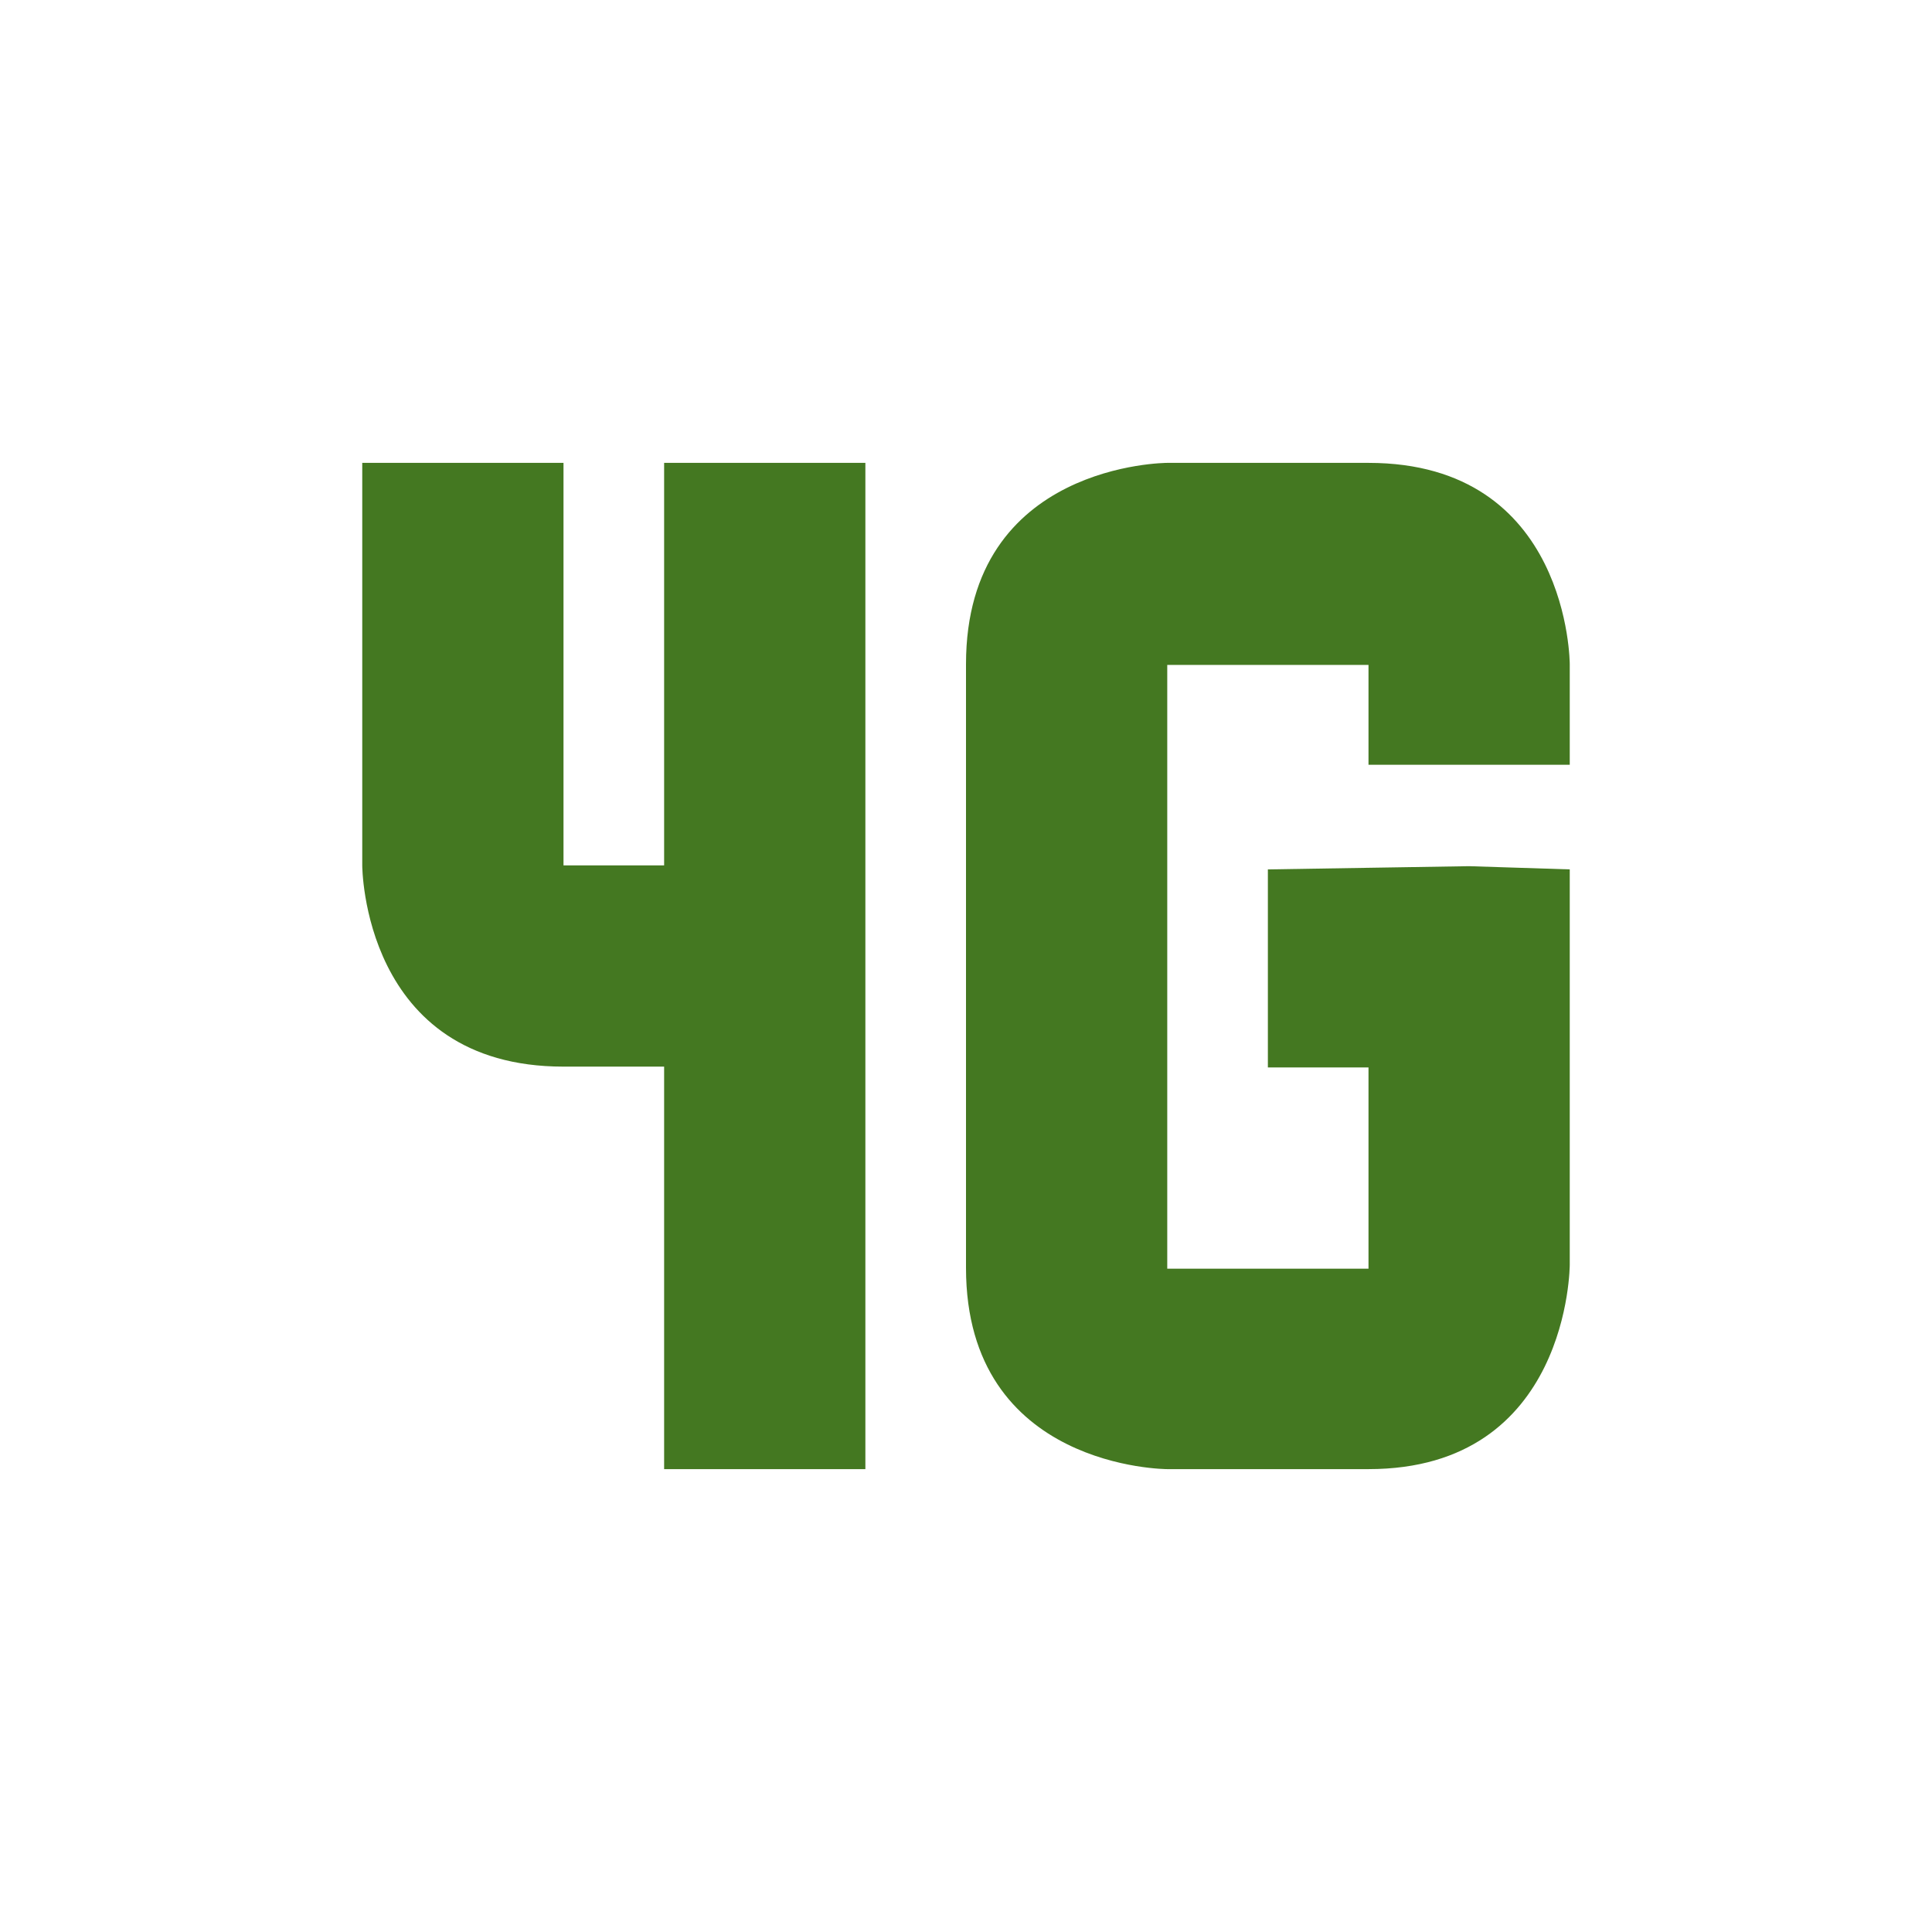
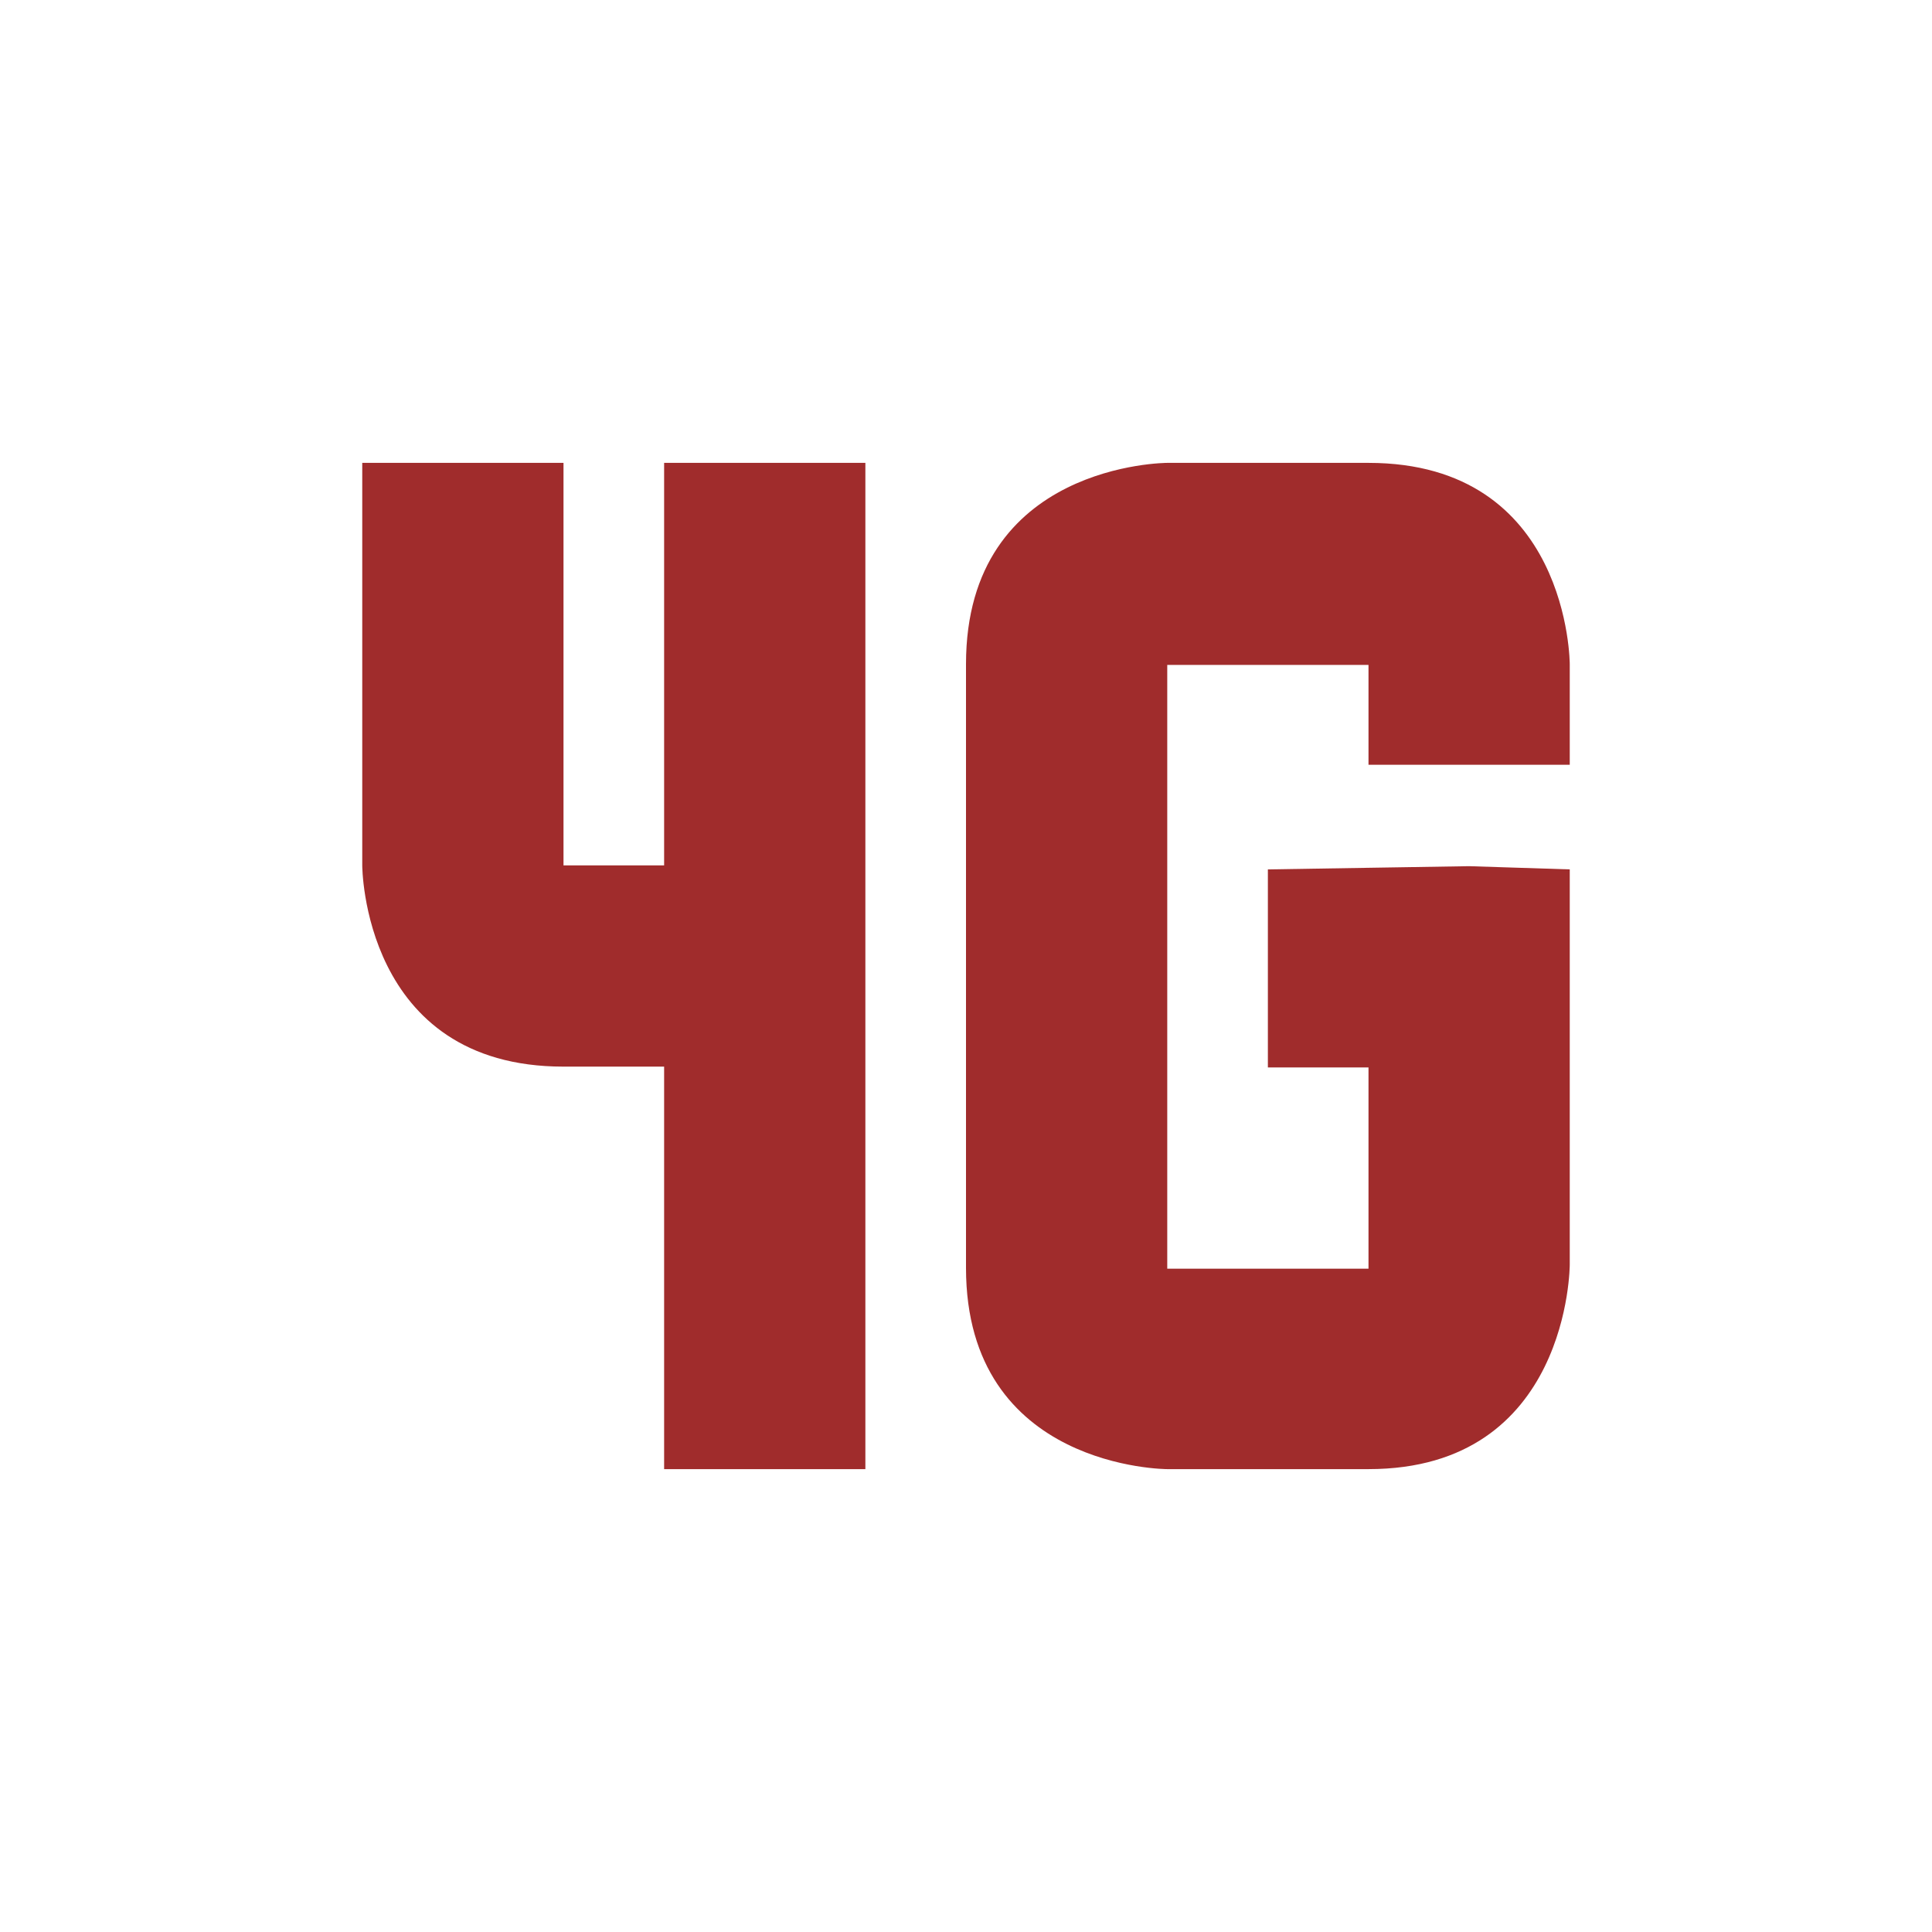
<svg xmlns="http://www.w3.org/2000/svg" width="24" height="24" id="svg9">
  <defs id="defs3">
    <style id="current-color-scheme" />
  </defs>
-   <path d="M4.5 5.75v5s0 2.5 2.5 2.5h1.25v5h2.5V5.75h-2.5v5H7v-5H4.5zm10 0s-2.5 0-2.5 2.5v7.5c0 2.5 2.5 2.5 2.5 2.5H17c2.5 0 2.5-2.54 2.5-2.54V10.8l-1.25-.04-2.5.04v2.46H17v2.5h-2.5v-7.5H17V9.5h2.5V8.25s0-2.5-2.5-2.5h-2.5z" id="path823" color="#fff" fill="#447821" stroke-width="1.25" />
+   <path d="M4.5 5.75v5s0 2.5 2.5 2.5h1.25v5h2.5V5.75h-2.5v5H7v-5H4.5zm10 0s-2.5 0-2.5 2.5v7.5c0 2.5 2.5 2.5 2.5 2.5H17c2.5 0 2.5-2.54 2.5-2.54V10.8l-1.25-.04-2.5.04v2.46H17v2.5h-2.5v-7.5H17V9.5h2.5V8.25s0-2.5-2.5-2.5h-2.5z" id="path823" color="#fff" fill="#a02c2c" stroke-width="1.25" />
</svg>
